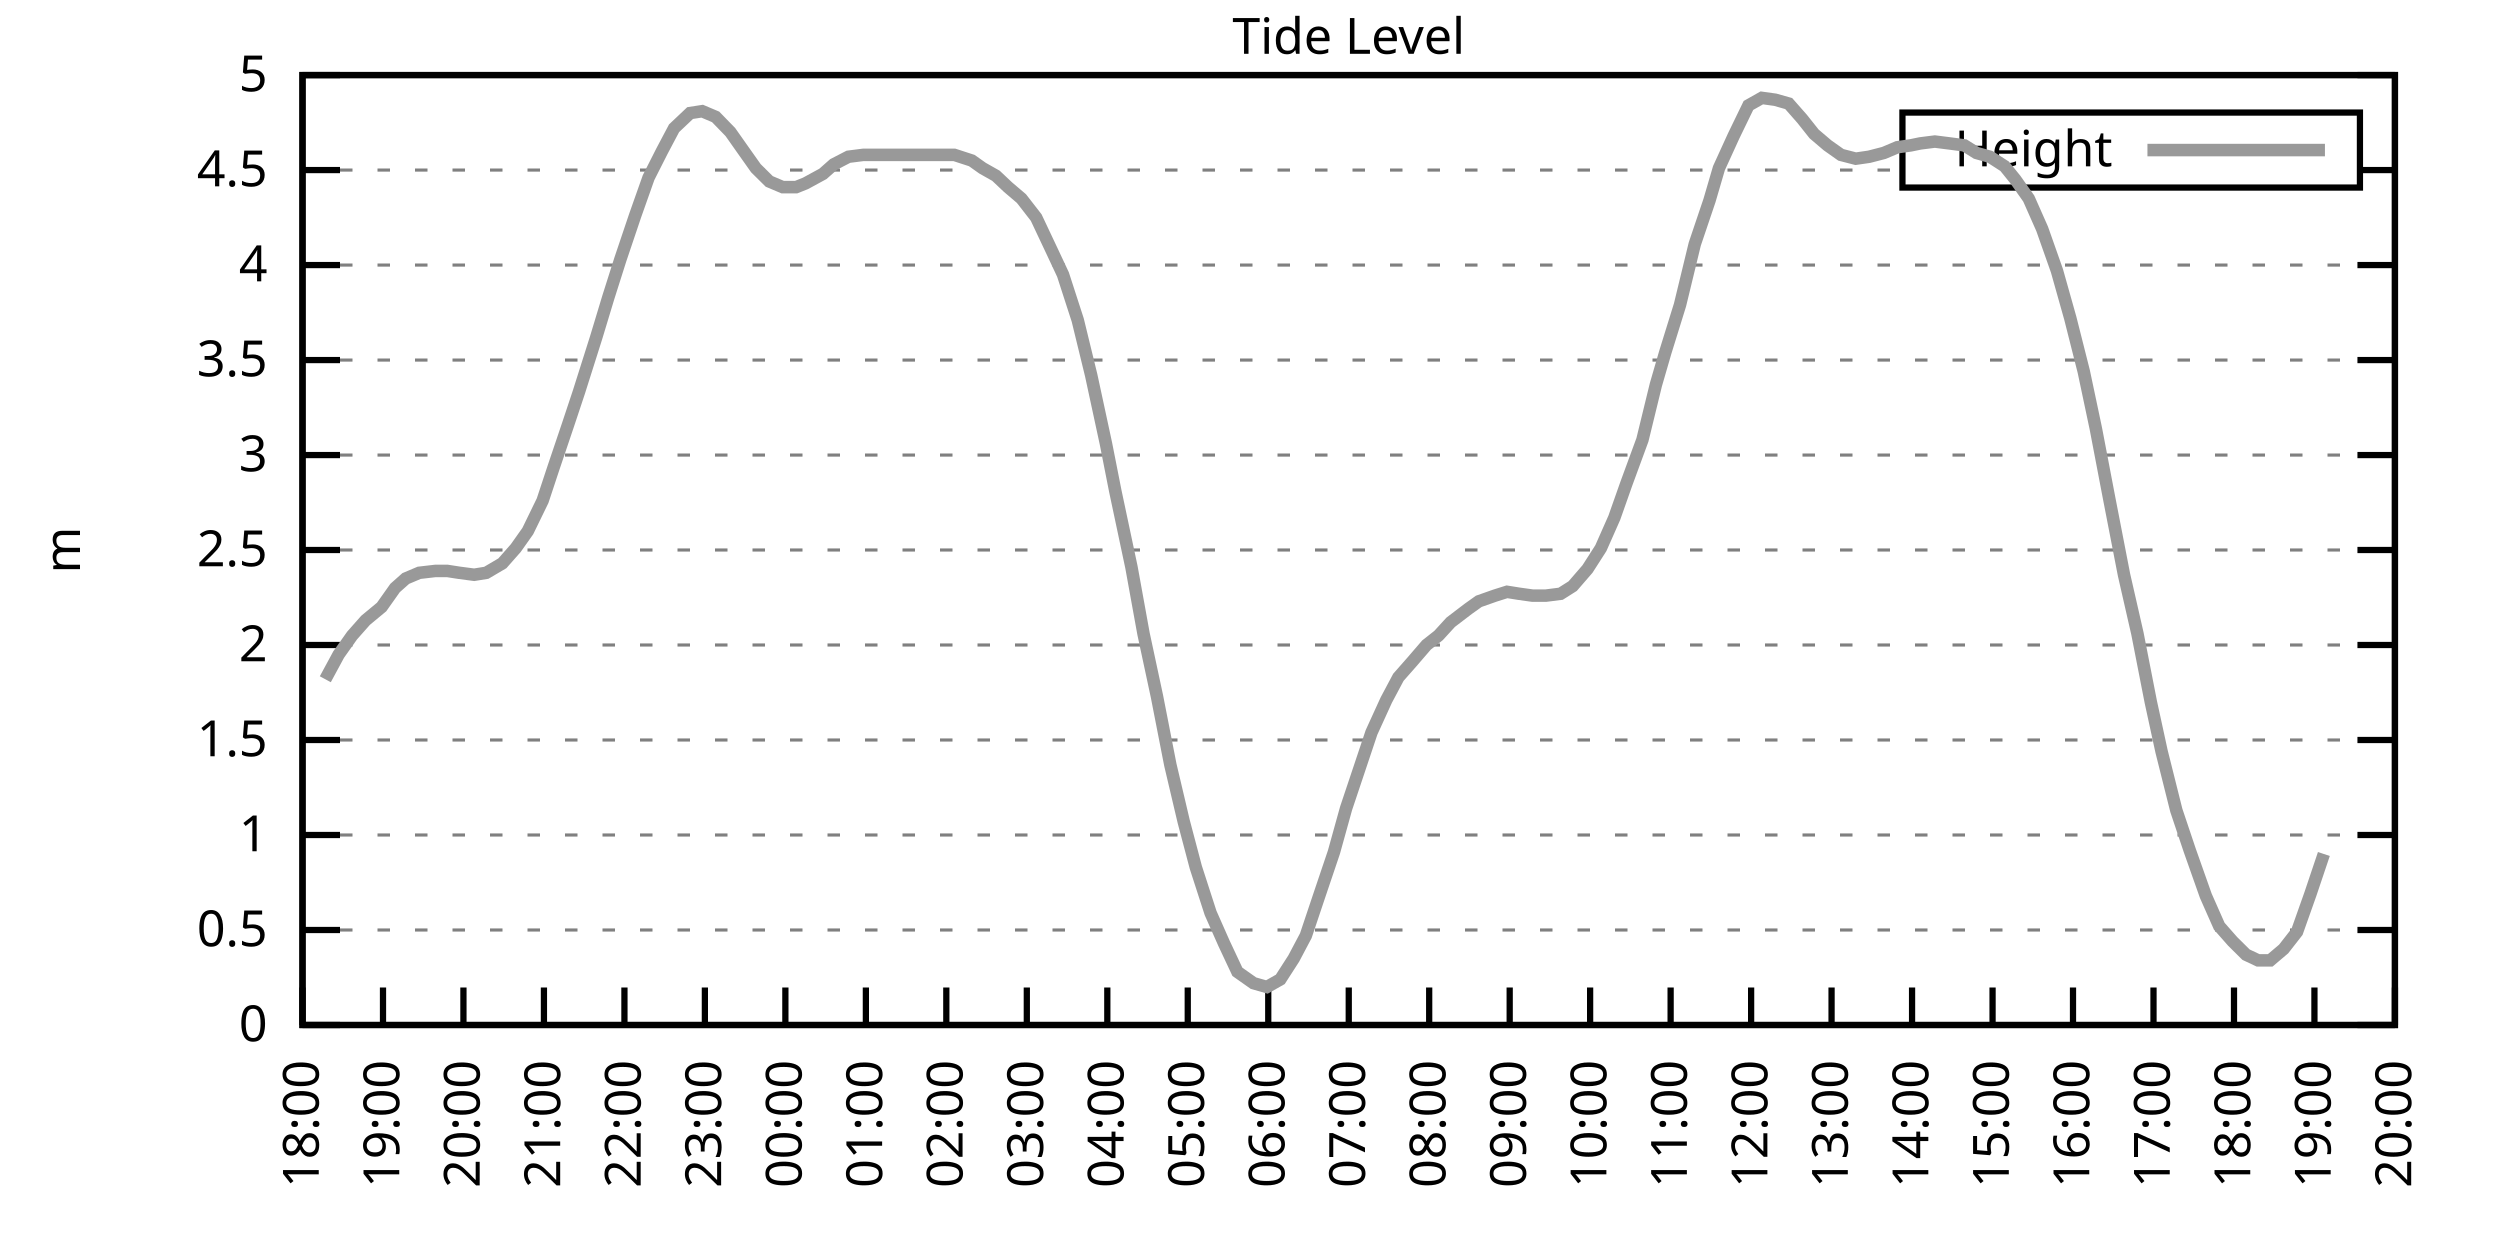
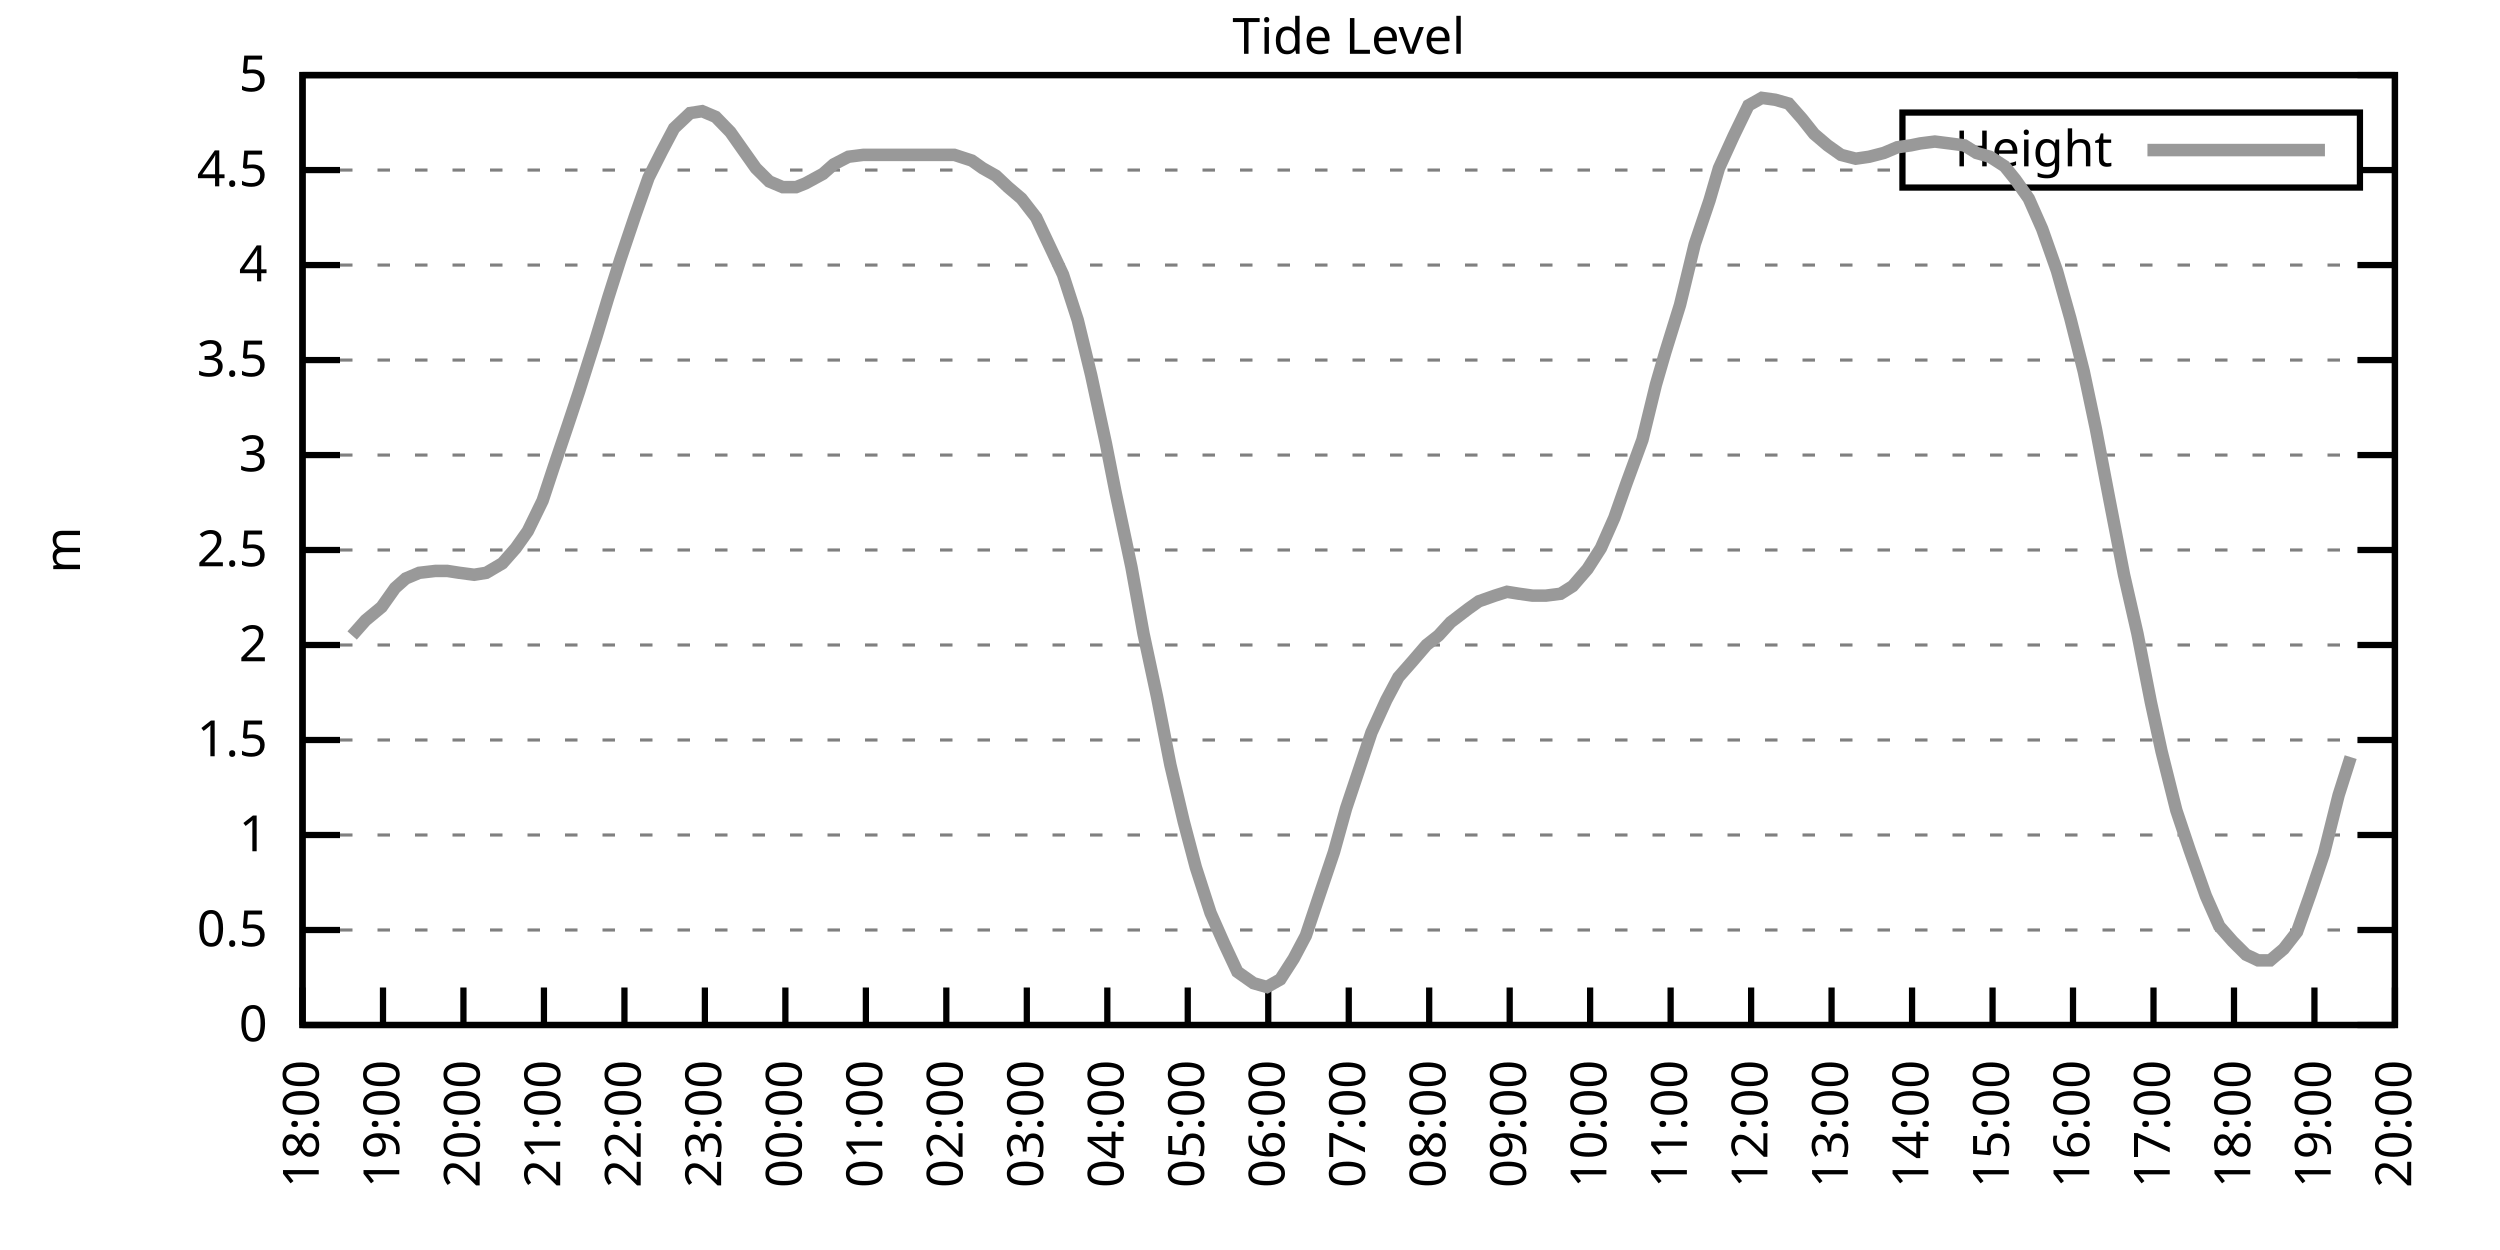
<svg xmlns="http://www.w3.org/2000/svg" xmlns:xlink="http://www.w3.org/1999/xlink" width="400" height="200" viewBox="0 0 400 200">
  <g id="gnuplot_canvas">
    <rect x="0" y="0" width="400" height="200" fill="none" />
    <defs>
      <circle id="gpDot" r="0.5" stroke-width="0.5" stroke="currentColor" />
      <path id="gpPt0" stroke-width="0.333" stroke="currentColor" d="M-1,0 h2 M0,-1 v2" />
      <path id="gpPt1" stroke-width="0.333" stroke="currentColor" d="M-1,-1 L1,1 M1,-1 L-1,1" />
      <path id="gpPt2" stroke-width="0.333" stroke="currentColor" d="M-1,0 L1,0 M0,-1 L0,1 M-1,-1 L1,1 M-1,1 L1,-1" />
      <rect id="gpPt3" stroke-width="0.333" stroke="currentColor" x="-1" y="-1" width="2" height="2" />
      <rect id="gpPt4" stroke-width="0.333" stroke="currentColor" fill="currentColor" x="-1" y="-1" width="2" height="2" />
      <circle id="gpPt5" stroke-width="0.333" stroke="currentColor" cx="0" cy="0" r="1" />
      <use xlink:href="#gpPt5" id="gpPt6" fill="currentColor" stroke="none" />
      <path id="gpPt7" stroke-width="0.333" stroke="currentColor" d="M0,-1.33 L-1.33,0.67 L1.33,0.67 z" />
      <use xlink:href="#gpPt7" id="gpPt8" fill="currentColor" stroke="none" />
      <use xlink:href="#gpPt7" id="gpPt9" stroke="currentColor" transform="rotate(180)" />
      <use xlink:href="#gpPt9" id="gpPt10" fill="currentColor" stroke="none" />
      <use xlink:href="#gpPt3" id="gpPt11" stroke="currentColor" transform="rotate(45)" />
      <use xlink:href="#gpPt11" id="gpPt12" fill="currentColor" stroke="none" />
      <path id="gpPt13" stroke-width="0.333" stroke="currentColor" d="M0,1.330 L1.265,0.411 L0.782,-1.067 L-0.782,-1.076 L-1.265,0.411 z" />
      <use xlink:href="#gpPt13" id="gpPt14" fill="currentColor" stroke="none" />
      <filter id="textbox" filterUnits="objectBoundingBox" x="0" y="0" height="1" width="1">
        <feFlood flood-color="white" flood-opacity="1" result="bgnd" />
        <feComposite in="SourceGraphic" in2="bgnd" operator="atop" />
      </filter>
      <filter id="greybox" filterUnits="objectBoundingBox" x="0" y="0" height="1" width="1">
        <feFlood flood-color="lightgrey" flood-opacity="1" result="grey" />
        <feComposite in="SourceGraphic" in2="grey" operator="atop" />
      </filter>
    </defs>
    <g fill="none" color="white" stroke="currentColor" stroke-width="1.00" stroke-linecap="butt" stroke-linejoin="miter">
</g>
    <g fill="none" color="black" stroke="currentColor" stroke-width="1.00" stroke-linecap="butt" stroke-linejoin="miter">
      <g stroke="none" shape-rendering="crispEdges">
        <polygon fill="rgb(255, 255, 255)" points="48.40,164.00 383.18,164.00 383.18,12.02 48.40,12.02 " />
      </g>
    </g>
    <g fill="none" color="black" stroke="currentColor" stroke-width="1.00" stroke-linecap="butt" stroke-linejoin="miter">
</g>
    <g fill="none" color="black" stroke="black" stroke-width="0.50" stroke-linecap="butt" stroke-linejoin="miter">
</g>
    <g fill="none" color="gray" stroke="currentColor" stroke-width="0.50" stroke-linecap="butt" stroke-linejoin="miter">
      <path stroke="gray" stroke-dasharray="2,4" class="gridline" d="M48.40,164.00 L383.19,164.00  " />
    </g>
    <g fill="none" color="gray" stroke="gray" stroke-width="1.00" stroke-linecap="butt" stroke-linejoin="miter">
</g>
    <g fill="none" color="black" stroke="currentColor" stroke-width="1.00" stroke-linecap="butt" stroke-linejoin="miter">
      <path stroke="black" d="M48.40,164.00 L54.40,164.00 M383.19,164.00 L377.19,164.00  " />
      <g transform="translate(42.80,166.60)" stroke="none" fill="black" font-family="Sans" font-size="8.00" text-anchor="end">
        <text>
          <tspan font-family="Sans"> 0</tspan>
        </text>
      </g>
    </g>
    <g fill="none" color="black" stroke="currentColor" stroke-width="1.00" stroke-linecap="butt" stroke-linejoin="miter">
</g>
    <g fill="none" color="black" stroke="black" stroke-width="0.50" stroke-linecap="butt" stroke-linejoin="miter">
</g>
    <g fill="none" color="gray" stroke="currentColor" stroke-width="0.50" stroke-linecap="butt" stroke-linejoin="miter">
      <path stroke="gray" stroke-dasharray="2,4" class="gridline" d="M48.40,148.80 L383.19,148.80  " />
    </g>
    <g fill="none" color="gray" stroke="gray" stroke-width="1.00" stroke-linecap="butt" stroke-linejoin="miter">
</g>
    <g fill="none" color="black" stroke="currentColor" stroke-width="1.00" stroke-linecap="butt" stroke-linejoin="miter">
      <path stroke="black" d="M48.40,148.80 L54.40,148.80 M383.19,148.80 L377.19,148.80  " />
      <g transform="translate(42.80,151.40)" stroke="none" fill="black" font-family="Sans" font-size="8.00" text-anchor="end">
        <text>
          <tspan font-family="Sans"> 0.5</tspan>
        </text>
      </g>
    </g>
    <g fill="none" color="black" stroke="currentColor" stroke-width="1.00" stroke-linecap="butt" stroke-linejoin="miter">
</g>
    <g fill="none" color="black" stroke="black" stroke-width="0.50" stroke-linecap="butt" stroke-linejoin="miter">
</g>
    <g fill="none" color="gray" stroke="currentColor" stroke-width="0.50" stroke-linecap="butt" stroke-linejoin="miter">
      <path stroke="gray" stroke-dasharray="2,4" class="gridline" d="M48.40,133.60 L383.19,133.60  " />
    </g>
    <g fill="none" color="gray" stroke="gray" stroke-width="1.00" stroke-linecap="butt" stroke-linejoin="miter">
</g>
    <g fill="none" color="black" stroke="currentColor" stroke-width="1.00" stroke-linecap="butt" stroke-linejoin="miter">
      <path stroke="black" d="M48.40,133.60 L54.40,133.60 M383.19,133.60 L377.19,133.60  " />
      <g transform="translate(42.80,136.20)" stroke="none" fill="black" font-family="Sans" font-size="8.00" text-anchor="end">
        <text>
          <tspan font-family="Sans"> 1</tspan>
        </text>
      </g>
    </g>
    <g fill="none" color="black" stroke="currentColor" stroke-width="1.00" stroke-linecap="butt" stroke-linejoin="miter">
</g>
    <g fill="none" color="black" stroke="black" stroke-width="0.50" stroke-linecap="butt" stroke-linejoin="miter">
</g>
    <g fill="none" color="gray" stroke="currentColor" stroke-width="0.50" stroke-linecap="butt" stroke-linejoin="miter">
      <path stroke="gray" stroke-dasharray="2,4" class="gridline" d="M48.40,118.40 L383.19,118.40  " />
    </g>
    <g fill="none" color="gray" stroke="gray" stroke-width="1.00" stroke-linecap="butt" stroke-linejoin="miter">
</g>
    <g fill="none" color="black" stroke="currentColor" stroke-width="1.00" stroke-linecap="butt" stroke-linejoin="miter">
      <path stroke="black" d="M48.40,118.40 L54.40,118.40 M383.19,118.40 L377.19,118.40  " />
      <g transform="translate(42.80,121.00)" stroke="none" fill="black" font-family="Sans" font-size="8.00" text-anchor="end">
        <text>
          <tspan font-family="Sans"> 1.5</tspan>
        </text>
      </g>
    </g>
    <g fill="none" color="black" stroke="currentColor" stroke-width="1.00" stroke-linecap="butt" stroke-linejoin="miter">
</g>
    <g fill="none" color="black" stroke="black" stroke-width="0.50" stroke-linecap="butt" stroke-linejoin="miter">
</g>
    <g fill="none" color="gray" stroke="currentColor" stroke-width="0.50" stroke-linecap="butt" stroke-linejoin="miter">
      <path stroke="gray" stroke-dasharray="2,4" class="gridline" d="M48.40,103.20 L383.19,103.20  " />
    </g>
    <g fill="none" color="gray" stroke="gray" stroke-width="1.00" stroke-linecap="butt" stroke-linejoin="miter">
</g>
    <g fill="none" color="black" stroke="currentColor" stroke-width="1.00" stroke-linecap="butt" stroke-linejoin="miter">
      <path stroke="black" d="M48.40,103.20 L54.40,103.20 M383.19,103.20 L377.19,103.20  " />
      <g transform="translate(42.80,105.80)" stroke="none" fill="black" font-family="Sans" font-size="8.00" text-anchor="end">
        <text>
          <tspan font-family="Sans"> 2</tspan>
        </text>
      </g>
    </g>
    <g fill="none" color="black" stroke="currentColor" stroke-width="1.00" stroke-linecap="butt" stroke-linejoin="miter">
</g>
    <g fill="none" color="black" stroke="black" stroke-width="0.50" stroke-linecap="butt" stroke-linejoin="miter">
</g>
    <g fill="none" color="gray" stroke="currentColor" stroke-width="0.50" stroke-linecap="butt" stroke-linejoin="miter">
      <path stroke="gray" stroke-dasharray="2,4" class="gridline" d="M48.40,88.00 L383.19,88.00  " />
    </g>
    <g fill="none" color="gray" stroke="gray" stroke-width="1.00" stroke-linecap="butt" stroke-linejoin="miter">
</g>
    <g fill="none" color="black" stroke="currentColor" stroke-width="1.00" stroke-linecap="butt" stroke-linejoin="miter">
      <path stroke="black" d="M48.40,88.00 L54.40,88.00 M383.19,88.00 L377.19,88.00  " />
      <g transform="translate(42.80,90.60)" stroke="none" fill="black" font-family="Sans" font-size="8.00" text-anchor="end">
        <text>
          <tspan font-family="Sans"> 2.5</tspan>
        </text>
      </g>
    </g>
    <g fill="none" color="black" stroke="currentColor" stroke-width="1.00" stroke-linecap="butt" stroke-linejoin="miter">
</g>
    <g fill="none" color="black" stroke="black" stroke-width="0.50" stroke-linecap="butt" stroke-linejoin="miter">
</g>
    <g fill="none" color="gray" stroke="currentColor" stroke-width="0.50" stroke-linecap="butt" stroke-linejoin="miter">
      <path stroke="gray" stroke-dasharray="2,4" class="gridline" d="M48.40,72.81 L383.19,72.81  " />
    </g>
    <g fill="none" color="gray" stroke="gray" stroke-width="1.00" stroke-linecap="butt" stroke-linejoin="miter">
</g>
    <g fill="none" color="black" stroke="currentColor" stroke-width="1.00" stroke-linecap="butt" stroke-linejoin="miter">
      <path stroke="black" d="M48.40,72.81 L54.40,72.81 M383.19,72.81 L377.19,72.81  " />
      <g transform="translate(42.80,75.41)" stroke="none" fill="black" font-family="Sans" font-size="8.00" text-anchor="end">
        <text>
          <tspan font-family="Sans"> 3</tspan>
        </text>
      </g>
    </g>
    <g fill="none" color="black" stroke="currentColor" stroke-width="1.00" stroke-linecap="butt" stroke-linejoin="miter">
</g>
    <g fill="none" color="black" stroke="black" stroke-width="0.50" stroke-linecap="butt" stroke-linejoin="miter">
</g>
    <g fill="none" color="gray" stroke="currentColor" stroke-width="0.50" stroke-linecap="butt" stroke-linejoin="miter">
      <path stroke="gray" stroke-dasharray="2,4" class="gridline" d="M48.40,57.61 L383.19,57.61  " />
    </g>
    <g fill="none" color="gray" stroke="gray" stroke-width="1.00" stroke-linecap="butt" stroke-linejoin="miter">
</g>
    <g fill="none" color="black" stroke="currentColor" stroke-width="1.00" stroke-linecap="butt" stroke-linejoin="miter">
      <path stroke="black" d="M48.40,57.61 L54.40,57.61 M383.19,57.61 L377.19,57.61  " />
      <g transform="translate(42.80,60.21)" stroke="none" fill="black" font-family="Sans" font-size="8.00" text-anchor="end">
        <text>
          <tspan font-family="Sans"> 3.5</tspan>
        </text>
      </g>
    </g>
    <g fill="none" color="black" stroke="currentColor" stroke-width="1.00" stroke-linecap="butt" stroke-linejoin="miter">
</g>
    <g fill="none" color="black" stroke="black" stroke-width="0.50" stroke-linecap="butt" stroke-linejoin="miter">
</g>
    <g fill="none" color="gray" stroke="currentColor" stroke-width="0.50" stroke-linecap="butt" stroke-linejoin="miter">
      <path stroke="gray" stroke-dasharray="2,4" class="gridline" d="M48.40,42.41 L383.19,42.41  " />
    </g>
    <g fill="none" color="gray" stroke="gray" stroke-width="1.00" stroke-linecap="butt" stroke-linejoin="miter">
</g>
    <g fill="none" color="black" stroke="currentColor" stroke-width="1.00" stroke-linecap="butt" stroke-linejoin="miter">
      <path stroke="black" d="M48.40,42.41 L54.40,42.41 M383.19,42.41 L377.19,42.41  " />
      <g transform="translate(42.80,45.01)" stroke="none" fill="black" font-family="Sans" font-size="8.00" text-anchor="end">
        <text>
          <tspan font-family="Sans"> 4</tspan>
        </text>
      </g>
    </g>
    <g fill="none" color="black" stroke="currentColor" stroke-width="1.00" stroke-linecap="butt" stroke-linejoin="miter">
</g>
    <g fill="none" color="black" stroke="black" stroke-width="0.50" stroke-linecap="butt" stroke-linejoin="miter">
</g>
    <g fill="none" color="gray" stroke="currentColor" stroke-width="0.50" stroke-linecap="butt" stroke-linejoin="miter">
      <path stroke="gray" stroke-dasharray="2,4" class="gridline" d="M48.40,27.21 L304.39,27.21 M377.59,27.21 L383.19,27.21  " />
    </g>
    <g fill="none" color="gray" stroke="gray" stroke-width="1.00" stroke-linecap="butt" stroke-linejoin="miter">
</g>
    <g fill="none" color="black" stroke="currentColor" stroke-width="1.00" stroke-linecap="butt" stroke-linejoin="miter">
      <path stroke="black" d="M48.40,27.21 L54.40,27.21 M383.19,27.21 L377.19,27.21  " />
      <g transform="translate(42.80,29.81)" stroke="none" fill="black" font-family="Sans" font-size="8.00" text-anchor="end">
        <text>
          <tspan font-family="Sans"> 4.5</tspan>
        </text>
      </g>
    </g>
    <g fill="none" color="black" stroke="currentColor" stroke-width="1.00" stroke-linecap="butt" stroke-linejoin="miter">
</g>
    <g fill="none" color="black" stroke="black" stroke-width="0.50" stroke-linecap="butt" stroke-linejoin="miter">
</g>
    <g fill="none" color="gray" stroke="currentColor" stroke-width="0.50" stroke-linecap="butt" stroke-linejoin="miter">
      <path stroke="gray" stroke-dasharray="2,4" class="gridline" d="M48.40,12.01 L383.19,12.01  " />
    </g>
    <g fill="none" color="gray" stroke="gray" stroke-width="1.00" stroke-linecap="butt" stroke-linejoin="miter">
</g>
    <g fill="none" color="black" stroke="currentColor" stroke-width="1.00" stroke-linecap="butt" stroke-linejoin="miter">
      <path stroke="black" d="M48.40,12.01 L54.40,12.01 M383.19,12.01 L377.19,12.01  " />
      <g transform="translate(42.80,14.61)" stroke="none" fill="black" font-family="Sans" font-size="8.00" text-anchor="end">
        <text>
          <tspan font-family="Sans"> 5</tspan>
        </text>
      </g>
    </g>
    <g fill="none" color="black" stroke="currentColor" stroke-width="1.00" stroke-linecap="butt" stroke-linejoin="miter">
      <path stroke="black" d="M48.40,164.00 L48.40,158.00  " />
      <g transform="translate(51.00,169.60) rotate(270.00)" stroke="none" fill="black" font-family="Sans" font-size="8.00" text-anchor="end">
        <text>
          <tspan font-family="Sans">18:00</tspan>
        </text>
      </g>
    </g>
    <g fill="none" color="black" stroke="currentColor" stroke-width="1.00" stroke-linecap="butt" stroke-linejoin="miter">
      <path stroke="black" d="M61.28,164.00 L61.28,158.00  " />
      <g transform="translate(63.88,169.60) rotate(270.00)" stroke="none" fill="black" font-family="Sans" font-size="8.00" text-anchor="end">
        <text>
          <tspan font-family="Sans">19:00</tspan>
        </text>
      </g>
    </g>
    <g fill="none" color="black" stroke="currentColor" stroke-width="1.00" stroke-linecap="butt" stroke-linejoin="miter">
      <path stroke="black" d="M74.15,164.00 L74.15,158.00  " />
      <g transform="translate(76.75,169.60) rotate(270.00)" stroke="none" fill="black" font-family="Sans" font-size="8.00" text-anchor="end">
        <text>
          <tspan font-family="Sans">20:00</tspan>
        </text>
      </g>
    </g>
    <g fill="none" color="black" stroke="currentColor" stroke-width="1.00" stroke-linecap="butt" stroke-linejoin="miter">
      <path stroke="black" d="M87.03,164.00 L87.03,158.00  " />
      <g transform="translate(89.63,169.60) rotate(270.00)" stroke="none" fill="black" font-family="Sans" font-size="8.00" text-anchor="end">
        <text>
          <tspan font-family="Sans">21:00</tspan>
        </text>
      </g>
    </g>
    <g fill="none" color="black" stroke="currentColor" stroke-width="1.00" stroke-linecap="butt" stroke-linejoin="miter">
      <path stroke="black" d="M99.91,164.00 L99.91,158.00  " />
      <g transform="translate(102.51,169.60) rotate(270.00)" stroke="none" fill="black" font-family="Sans" font-size="8.00" text-anchor="end">
        <text>
          <tspan font-family="Sans">22:00</tspan>
        </text>
      </g>
    </g>
    <g fill="none" color="black" stroke="currentColor" stroke-width="1.00" stroke-linecap="butt" stroke-linejoin="miter">
      <path stroke="black" d="M112.78,164.00 L112.78,158.00  " />
      <g transform="translate(115.38,169.60) rotate(270.00)" stroke="none" fill="black" font-family="Sans" font-size="8.00" text-anchor="end">
        <text>
          <tspan font-family="Sans">23:00</tspan>
        </text>
      </g>
    </g>
    <g fill="none" color="black" stroke="currentColor" stroke-width="1.00" stroke-linecap="butt" stroke-linejoin="miter">
      <path stroke="black" d="M125.66,164.00 L125.66,158.00  " />
      <g transform="translate(128.26,169.60) rotate(270.00)" stroke="none" fill="black" font-family="Sans" font-size="8.00" text-anchor="end">
        <text>
          <tspan font-family="Sans">00:00</tspan>
        </text>
      </g>
    </g>
    <g fill="none" color="black" stroke="currentColor" stroke-width="1.00" stroke-linecap="butt" stroke-linejoin="miter">
      <path stroke="black" d="M138.54,164.00 L138.54,158.00  " />
      <g transform="translate(141.14,169.60) rotate(270.00)" stroke="none" fill="black" font-family="Sans" font-size="8.00" text-anchor="end">
        <text>
          <tspan font-family="Sans">01:00</tspan>
        </text>
      </g>
    </g>
    <g fill="none" color="black" stroke="currentColor" stroke-width="1.00" stroke-linecap="butt" stroke-linejoin="miter">
      <path stroke="black" d="M151.41,164.00 L151.41,158.00  " />
      <g transform="translate(154.01,169.60) rotate(270.00)" stroke="none" fill="black" font-family="Sans" font-size="8.00" text-anchor="end">
        <text>
          <tspan font-family="Sans">02:00</tspan>
        </text>
      </g>
    </g>
    <g fill="none" color="black" stroke="currentColor" stroke-width="1.00" stroke-linecap="butt" stroke-linejoin="miter">
      <path stroke="black" d="M164.29,164.00 L164.29,158.00  " />
      <g transform="translate(166.89,169.60) rotate(270.00)" stroke="none" fill="black" font-family="Sans" font-size="8.00" text-anchor="end">
        <text>
          <tspan font-family="Sans">03:00</tspan>
        </text>
      </g>
    </g>
    <g fill="none" color="black" stroke="currentColor" stroke-width="1.00" stroke-linecap="butt" stroke-linejoin="miter">
      <path stroke="black" d="M177.17,164.00 L177.17,158.00  " />
      <g transform="translate(179.77,169.60) rotate(270.00)" stroke="none" fill="black" font-family="Sans" font-size="8.00" text-anchor="end">
        <text>
          <tspan font-family="Sans">04:00</tspan>
        </text>
      </g>
    </g>
    <g fill="none" color="black" stroke="currentColor" stroke-width="1.00" stroke-linecap="butt" stroke-linejoin="miter">
      <path stroke="black" d="M190.04,164.00 L190.04,158.00  " />
      <g transform="translate(192.64,169.60) rotate(270.00)" stroke="none" fill="black" font-family="Sans" font-size="8.00" text-anchor="end">
        <text>
          <tspan font-family="Sans">05:00</tspan>
        </text>
      </g>
    </g>
    <g fill="none" color="black" stroke="currentColor" stroke-width="1.00" stroke-linecap="butt" stroke-linejoin="miter">
      <path stroke="black" d="M202.92,164.00 L202.92,158.00  " />
      <g transform="translate(205.52,169.60) rotate(270.00)" stroke="none" fill="black" font-family="Sans" font-size="8.00" text-anchor="end">
        <text>
          <tspan font-family="Sans">06:00</tspan>
        </text>
      </g>
    </g>
    <g fill="none" color="black" stroke="currentColor" stroke-width="1.00" stroke-linecap="butt" stroke-linejoin="miter">
      <path stroke="black" d="M215.80,164.00 L215.80,158.00  " />
      <g transform="translate(218.40,169.60) rotate(270.00)" stroke="none" fill="black" font-family="Sans" font-size="8.00" text-anchor="end">
        <text>
          <tspan font-family="Sans">07:00</tspan>
        </text>
      </g>
    </g>
    <g fill="none" color="black" stroke="currentColor" stroke-width="1.00" stroke-linecap="butt" stroke-linejoin="miter">
      <path stroke="black" d="M228.67,164.00 L228.67,158.00  " />
      <g transform="translate(231.27,169.60) rotate(270.00)" stroke="none" fill="black" font-family="Sans" font-size="8.00" text-anchor="end">
        <text>
          <tspan font-family="Sans">08:00</tspan>
        </text>
      </g>
    </g>
    <g fill="none" color="black" stroke="currentColor" stroke-width="1.00" stroke-linecap="butt" stroke-linejoin="miter">
      <path stroke="black" d="M241.55,164.00 L241.55,158.00  " />
      <g transform="translate(244.15,169.60) rotate(270.00)" stroke="none" fill="black" font-family="Sans" font-size="8.00" text-anchor="end">
        <text>
          <tspan font-family="Sans">09:00</tspan>
        </text>
      </g>
    </g>
    <g fill="none" color="black" stroke="currentColor" stroke-width="1.00" stroke-linecap="butt" stroke-linejoin="miter">
      <path stroke="black" d="M254.42,164.00 L254.42,158.00  " />
      <g transform="translate(257.02,169.60) rotate(270.00)" stroke="none" fill="black" font-family="Sans" font-size="8.00" text-anchor="end">
        <text>
          <tspan font-family="Sans">10:00</tspan>
        </text>
      </g>
    </g>
    <g fill="none" color="black" stroke="currentColor" stroke-width="1.00" stroke-linecap="butt" stroke-linejoin="miter">
      <path stroke="black" d="M267.30,164.00 L267.30,158.00  " />
      <g transform="translate(269.90,169.60) rotate(270.00)" stroke="none" fill="black" font-family="Sans" font-size="8.00" text-anchor="end">
        <text>
          <tspan font-family="Sans">11:00</tspan>
        </text>
      </g>
    </g>
    <g fill="none" color="black" stroke="currentColor" stroke-width="1.00" stroke-linecap="butt" stroke-linejoin="miter">
      <path stroke="black" d="M280.18,164.00 L280.18,158.00  " />
      <g transform="translate(282.78,169.60) rotate(270.00)" stroke="none" fill="black" font-family="Sans" font-size="8.00" text-anchor="end">
        <text>
          <tspan font-family="Sans">12:00</tspan>
        </text>
      </g>
    </g>
    <g fill="none" color="black" stroke="currentColor" stroke-width="1.00" stroke-linecap="butt" stroke-linejoin="miter">
      <path stroke="black" d="M293.05,164.00 L293.05,158.00  " />
      <g transform="translate(295.65,169.60) rotate(270.00)" stroke="none" fill="black" font-family="Sans" font-size="8.00" text-anchor="end">
        <text>
          <tspan font-family="Sans">13:00</tspan>
        </text>
      </g>
    </g>
    <g fill="none" color="black" stroke="currentColor" stroke-width="1.00" stroke-linecap="butt" stroke-linejoin="miter">
      <path stroke="black" d="M305.93,164.00 L305.93,158.00  " />
      <g transform="translate(308.53,169.60) rotate(270.00)" stroke="none" fill="black" font-family="Sans" font-size="8.00" text-anchor="end">
        <text>
          <tspan font-family="Sans">14:00</tspan>
        </text>
      </g>
    </g>
    <g fill="none" color="black" stroke="currentColor" stroke-width="1.00" stroke-linecap="butt" stroke-linejoin="miter">
      <path stroke="black" d="M318.81,164.00 L318.81,158.00  " />
      <g transform="translate(321.41,169.60) rotate(270.00)" stroke="none" fill="black" font-family="Sans" font-size="8.00" text-anchor="end">
        <text>
          <tspan font-family="Sans">15:00</tspan>
        </text>
      </g>
    </g>
    <g fill="none" color="black" stroke="currentColor" stroke-width="1.00" stroke-linecap="butt" stroke-linejoin="miter">
      <path stroke="black" d="M331.68,164.00 L331.68,158.00  " />
      <g transform="translate(334.28,169.60) rotate(270.00)" stroke="none" fill="black" font-family="Sans" font-size="8.00" text-anchor="end">
        <text>
          <tspan font-family="Sans">16:00</tspan>
        </text>
      </g>
    </g>
    <g fill="none" color="black" stroke="currentColor" stroke-width="1.00" stroke-linecap="butt" stroke-linejoin="miter">
      <path stroke="black" d="M344.56,164.00 L344.56,158.00  " />
      <g transform="translate(347.16,169.60) rotate(270.00)" stroke="none" fill="black" font-family="Sans" font-size="8.00" text-anchor="end">
        <text>
          <tspan font-family="Sans">17:00</tspan>
        </text>
      </g>
    </g>
    <g fill="none" color="black" stroke="currentColor" stroke-width="1.00" stroke-linecap="butt" stroke-linejoin="miter">
      <path stroke="black" d="M357.44,164.00 L357.44,158.00  " />
      <g transform="translate(360.04,169.60) rotate(270.00)" stroke="none" fill="black" font-family="Sans" font-size="8.00" text-anchor="end">
        <text>
          <tspan font-family="Sans">18:00</tspan>
        </text>
      </g>
    </g>
    <g fill="none" color="black" stroke="currentColor" stroke-width="1.00" stroke-linecap="butt" stroke-linejoin="miter">
      <path stroke="black" d="M370.31,164.00 L370.31,158.00  " />
      <g transform="translate(372.91,169.60) rotate(270.00)" stroke="none" fill="black" font-family="Sans" font-size="8.00" text-anchor="end">
        <text>
          <tspan font-family="Sans">19:00</tspan>
        </text>
      </g>
    </g>
    <g fill="none" color="black" stroke="currentColor" stroke-width="1.00" stroke-linecap="butt" stroke-linejoin="miter">
      <path stroke="black" d="M383.19,164.00 L383.19,158.00  " />
      <g transform="translate(385.79,169.60) rotate(270.00)" stroke="none" fill="black" font-family="Sans" font-size="8.00" text-anchor="end">
        <text>
          <tspan font-family="Sans">20:00</tspan>
        </text>
      </g>
    </g>
    <g fill="none" color="black" stroke="currentColor" stroke-width="1.00" stroke-linecap="butt" stroke-linejoin="miter">
</g>
    <g fill="none" color="black" stroke="currentColor" stroke-width="1.00" stroke-linecap="butt" stroke-linejoin="miter">
      <path stroke="black" d="M48.40,12.01 L48.40,164.00 L383.19,164.00 L383.19,12.01 L48.40,12.01 Z  " />
    </g>
    <g fill="none" color="black" stroke="currentColor" stroke-width="1.00" stroke-linecap="butt" stroke-linejoin="miter">
</g>
    <g fill="none" color="black" stroke="currentColor" stroke-width="1.00" stroke-linecap="butt" stroke-linejoin="miter">
      <path stroke="black" d="M304.39,30.01 L304.39,18.01 L377.59,18.01 L377.59,30.01 L304.39,30.01 Z  " />
    </g>
    <g id="Tide_level_plot_1">
      <g fill="none" color="white" stroke="black" stroke-width="2.00" stroke-linecap="butt" stroke-linejoin="miter">
</g>
      <g fill="none" color="black" stroke="currentColor" stroke-width="2.00" stroke-linecap="butt" stroke-linejoin="miter">
        <g transform="translate(337.99,26.61)" stroke="none" fill="black" font-family="Sans" font-size="8.00" text-anchor="end">
          <text>
            <tspan font-family="Sans">Height</tspan>
          </text>
        </g>
      </g>
      <g fill="none" color="black" stroke="currentColor" stroke-width="2.00" stroke-linecap="butt" stroke-linejoin="miter">
-         <path stroke="rgb(153, 153, 153)" d="M343.59,24.01 L371.99,24.01 M52.05,108.68 L54.19,104.72 L56.34,101.68 L58.49,99.25 L61.06,97.12 L63.21,94.08   L64.92,92.56 L67.07,91.65 L69.65,91.35 L71.58,91.35 L73.51,91.65 L75.87,91.96 L77.80,91.65 L80.38,90.13   L82.52,87.70 L84.45,84.97 L86.82,80.10 L88.53,74.93 L90.89,67.94 L92.61,62.77 L95.40,53.96 L97.33,47.58   L99.26,41.50 L101.62,34.50 L103.77,28.42 L105.92,24.17 L107.85,20.52 L110.42,18.09 L112.35,17.79 L114.50,18.70   L116.86,21.13 L118.79,23.87 L120.94,26.91 L123.08,29.03 L125.23,29.94 L127.38,29.94 L128.88,29.34 L131.67,27.82   L133.39,26.30 L135.75,25.08 L138.11,24.78 L152.70,24.78 L155.49,25.69 L157.21,26.91 L159.35,28.12 L161.28,29.94   L163.43,31.77 L165.79,34.81 L168.37,40.28 L170.08,43.93 L172.44,51.22 L174.59,60.04 L176.95,70.98 L178.45,78.58   L181.03,90.74 L182.96,101.38 L185.11,111.41 L187.25,122.35 L189.40,131.47 L191.33,138.77 L193.69,146.07 L195.84,150.93   L197.98,155.49 L200.56,157.31 L202.70,157.92 L204.85,156.70 L207.00,153.36 L208.93,149.71 L211.07,143.33 L213.43,136.34   L215.37,129.35 L217.51,122.96 L219.44,117.19 L221.80,112.02 L223.74,108.37 L225.88,105.94 L228.24,103.20 L230.17,101.68   L232.11,99.56 L234.90,97.43 L236.61,96.21 L239.19,95.30 L241.12,94.69 L243.05,95.00 L245.20,95.30 L247.34,95.30   L249.70,95.00 L251.63,93.78 L254.00,91.04 L256.14,87.70 L258.29,82.84 L260.22,77.37 L262.79,70.37 L264.94,61.56   L266.44,56.39 L268.80,48.79 L271.16,39.06 L273.52,32.07 L275.03,26.91 L277.39,21.74 L279.75,16.87 L281.89,15.66   L284.04,15.96 L286.19,16.57 L288.33,19.00 L290.26,21.43 L292.41,23.26 L294.56,24.78 L296.92,25.39 L299.06,25.08   L301.42,24.47 L303.57,23.56 L305.72,23.26 L307.22,22.95 L309.58,22.65 L311.94,22.95 L314.30,23.26 L316.23,24.47   L318.38,25.08 L320.74,26.60 L322.46,28.73 L324.60,31.77 L326.75,36.63 L329.11,43.32 L331.25,50.92 L333.40,59.43   L335.33,68.55 L337.48,79.80 L339.84,91.96 L341.99,101.38 L344.13,112.32 L345.85,120.23 L348.21,129.65 L350.35,136.03   L352.93,143.33 L355.08,148.19 L357.22,150.62 L359.37,152.75 L361.30,153.66 L363.23,153.66 L365.38,151.84 L367.52,149.10   L369.67,143.03 L371.82,136.64  " />
+         <path stroke="rgb(153, 153, 153)" d="M343.59,24.01 L371.99,24.01 M56.34,101.68 L58.49,99.25 L61.06,97.12 L63.21,94.08 L64.92,92.56 L67.07,91.65   L69.65,91.35 L71.58,91.35 L73.51,91.65 L75.87,91.96 L77.80,91.65 L80.38,90.13 L82.52,87.70 L84.45,84.97   L86.82,80.10 L88.53,74.93 L90.89,67.94 L92.61,62.77 L95.40,53.96 L97.33,47.58 L99.26,41.50 L101.62,34.50   L103.77,28.42 L105.92,24.17 L107.85,20.52 L110.42,18.09 L112.35,17.79 L114.50,18.70 L116.86,21.13 L118.79,23.87   L120.94,26.91 L123.08,29.03 L125.23,29.94 L127.38,29.94 L128.88,29.34 L131.67,27.82 L133.39,26.30 L135.75,25.08   L138.11,24.78 L152.70,24.78 L155.49,25.69 L157.21,26.91 L159.35,28.12 L161.28,29.94 L163.43,31.77 L165.79,34.81   L168.37,40.28 L170.08,43.93 L172.44,51.22 L174.59,60.04 L176.95,70.98 L178.45,78.58 L181.03,90.74 L182.96,101.38   L185.11,111.41 L187.25,122.35 L189.40,131.47 L191.33,138.77 L193.69,146.07 L195.84,150.93 L197.98,155.49 L200.56,157.31   L202.70,157.92 L204.85,156.70 L207.00,153.36 L208.93,149.71 L211.07,143.33 L213.43,136.34 L215.37,129.35 L217.51,122.96   L219.44,117.19 L221.80,112.02 L223.74,108.37 L225.88,105.94 L228.24,103.20 L230.17,101.68 L232.11,99.56 L234.90,97.43   L236.61,96.21 L239.19,95.30 L241.12,94.69 L243.05,95.00 L245.20,95.30 L247.34,95.30 L249.70,95.00 L251.63,93.78   L254.00,91.04 L256.14,87.70 L258.29,82.84 L260.22,77.37 L262.79,70.37 L264.94,61.56 L266.44,56.39 L268.80,48.79   L271.16,39.06 L273.52,32.07 L275.03,26.91 L277.39,21.74 L279.75,16.87 L281.89,15.66 L284.04,15.96 L286.19,16.57   L288.33,19.00 L290.26,21.43 L292.41,23.26 L294.56,24.78 L296.92,25.39 L299.06,25.08 L301.42,24.47 L303.57,23.56   L305.72,23.26 L307.22,22.95 L309.58,22.65 L311.94,22.95 L314.30,23.26 L316.23,24.47 L318.38,25.08 L320.74,26.60   L322.46,28.73 L324.60,31.77 L326.75,36.63 L329.11,43.32 L331.25,50.92 L333.40,59.43 L335.33,68.55 L337.48,79.80   L339.84,91.96 L341.99,101.38 L344.13,112.32 L345.85,120.23 L348.21,129.65 L350.35,136.03 L352.93,143.33 L355.08,148.19   L357.22,150.62 L359.37,152.75 L361.30,153.66 L363.23,153.66 L365.38,151.84 L367.52,149.10 L369.67,143.03 L371.82,136.64   L374.18,127.22 L376.11,121.14  " />
      </g>
    </g>
    <g fill="none" color="black" stroke="currentColor" stroke-width="2.00" stroke-linecap="butt" stroke-linejoin="miter">
</g>
    <g fill="none" color="black" stroke="black" stroke-width="1.00" stroke-linecap="butt" stroke-linejoin="miter">
</g>
    <g fill="none" color="black" stroke="currentColor" stroke-width="1.00" stroke-linecap="butt" stroke-linejoin="miter">
      <path stroke="black" d="M48.40,12.01 L48.40,164.00 L383.19,164.00 L383.19,12.01 L48.40,12.01 Z  " />
      <g transform="translate(12.80,88.01) rotate(270.00)" stroke="none" fill="black" font-family="Sans" font-size="8.00" text-anchor="middle">
        <text>
          <tspan font-family="Sans">m</tspan>
        </text>
      </g>
    </g>
    <g fill="none" color="black" stroke="currentColor" stroke-width="1.00" stroke-linecap="butt" stroke-linejoin="miter">
</g>
    <g fill="none" color="black" stroke="currentColor" stroke-width="1.00" stroke-linecap="butt" stroke-linejoin="miter">
      <g transform="translate(215.79,8.61)" stroke="none" fill="black" font-family="Sans" font-size="8.00" text-anchor="middle">
        <text>
          <tspan font-family="Sans">Tide Level</tspan>
        </text>
      </g>
    </g>
    <g fill="none" color="black" stroke="currentColor" stroke-width="1.00" stroke-linecap="butt" stroke-linejoin="miter">
</g>
  </g>
</svg>
